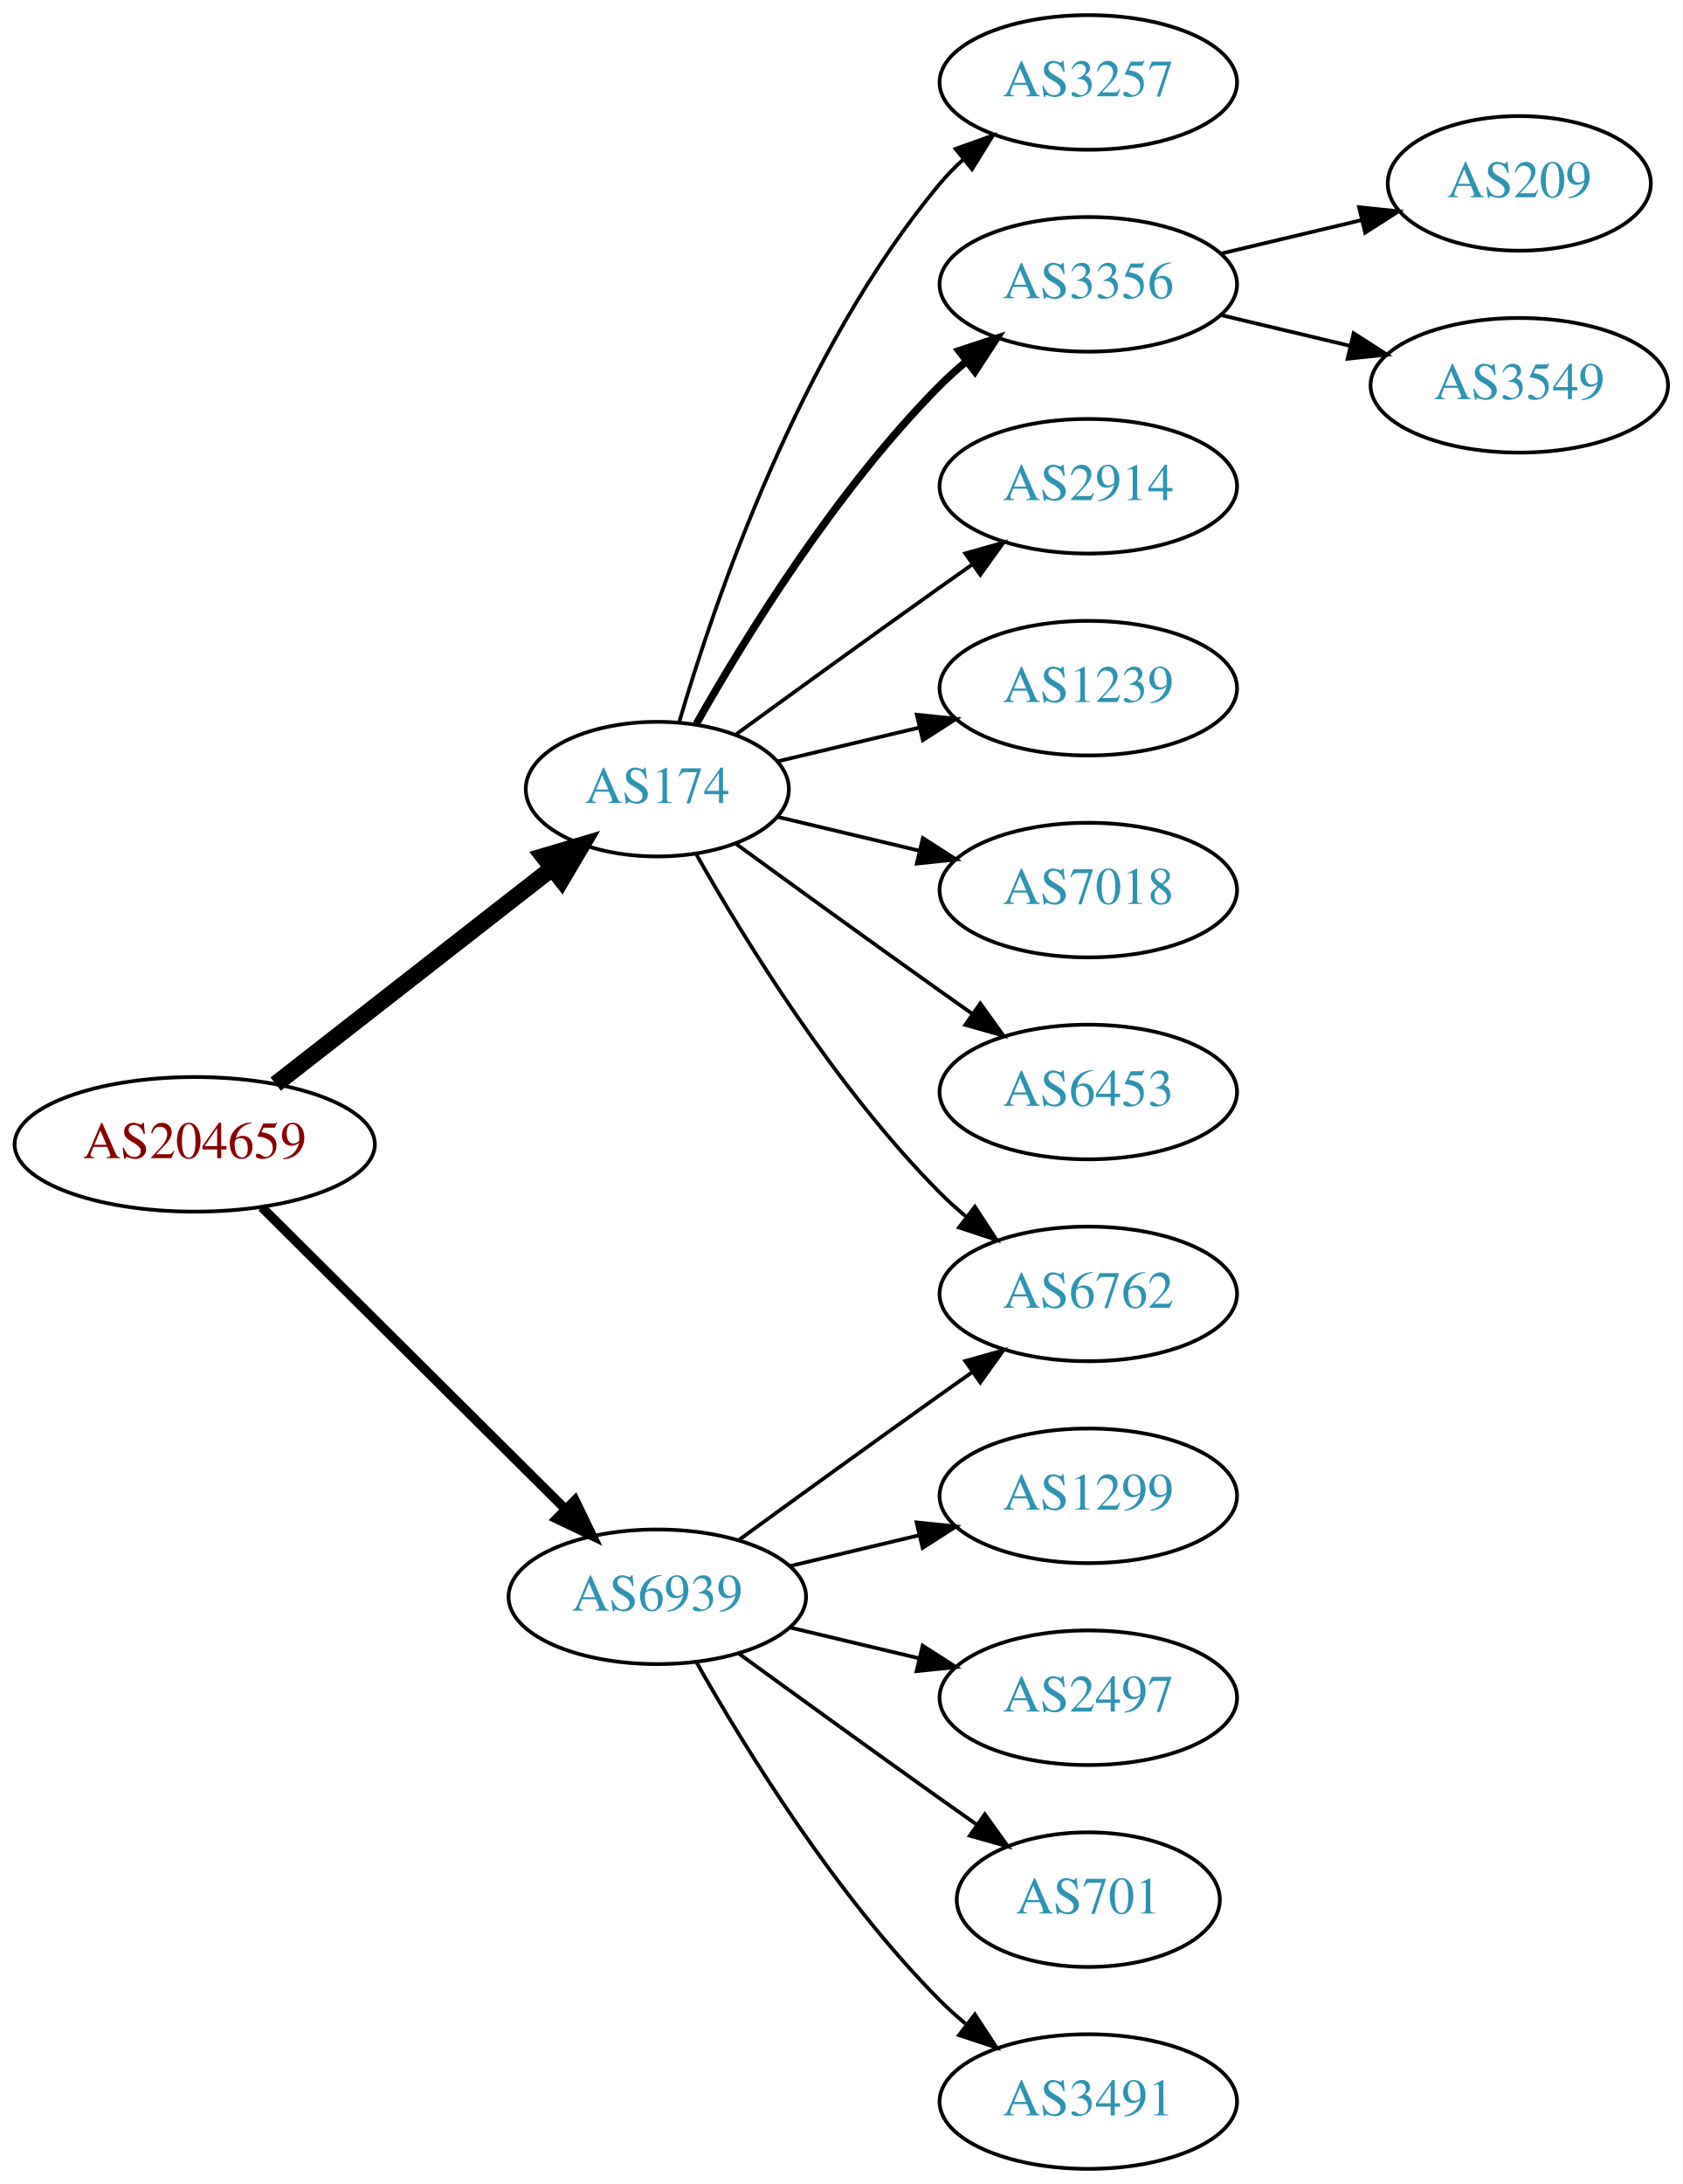
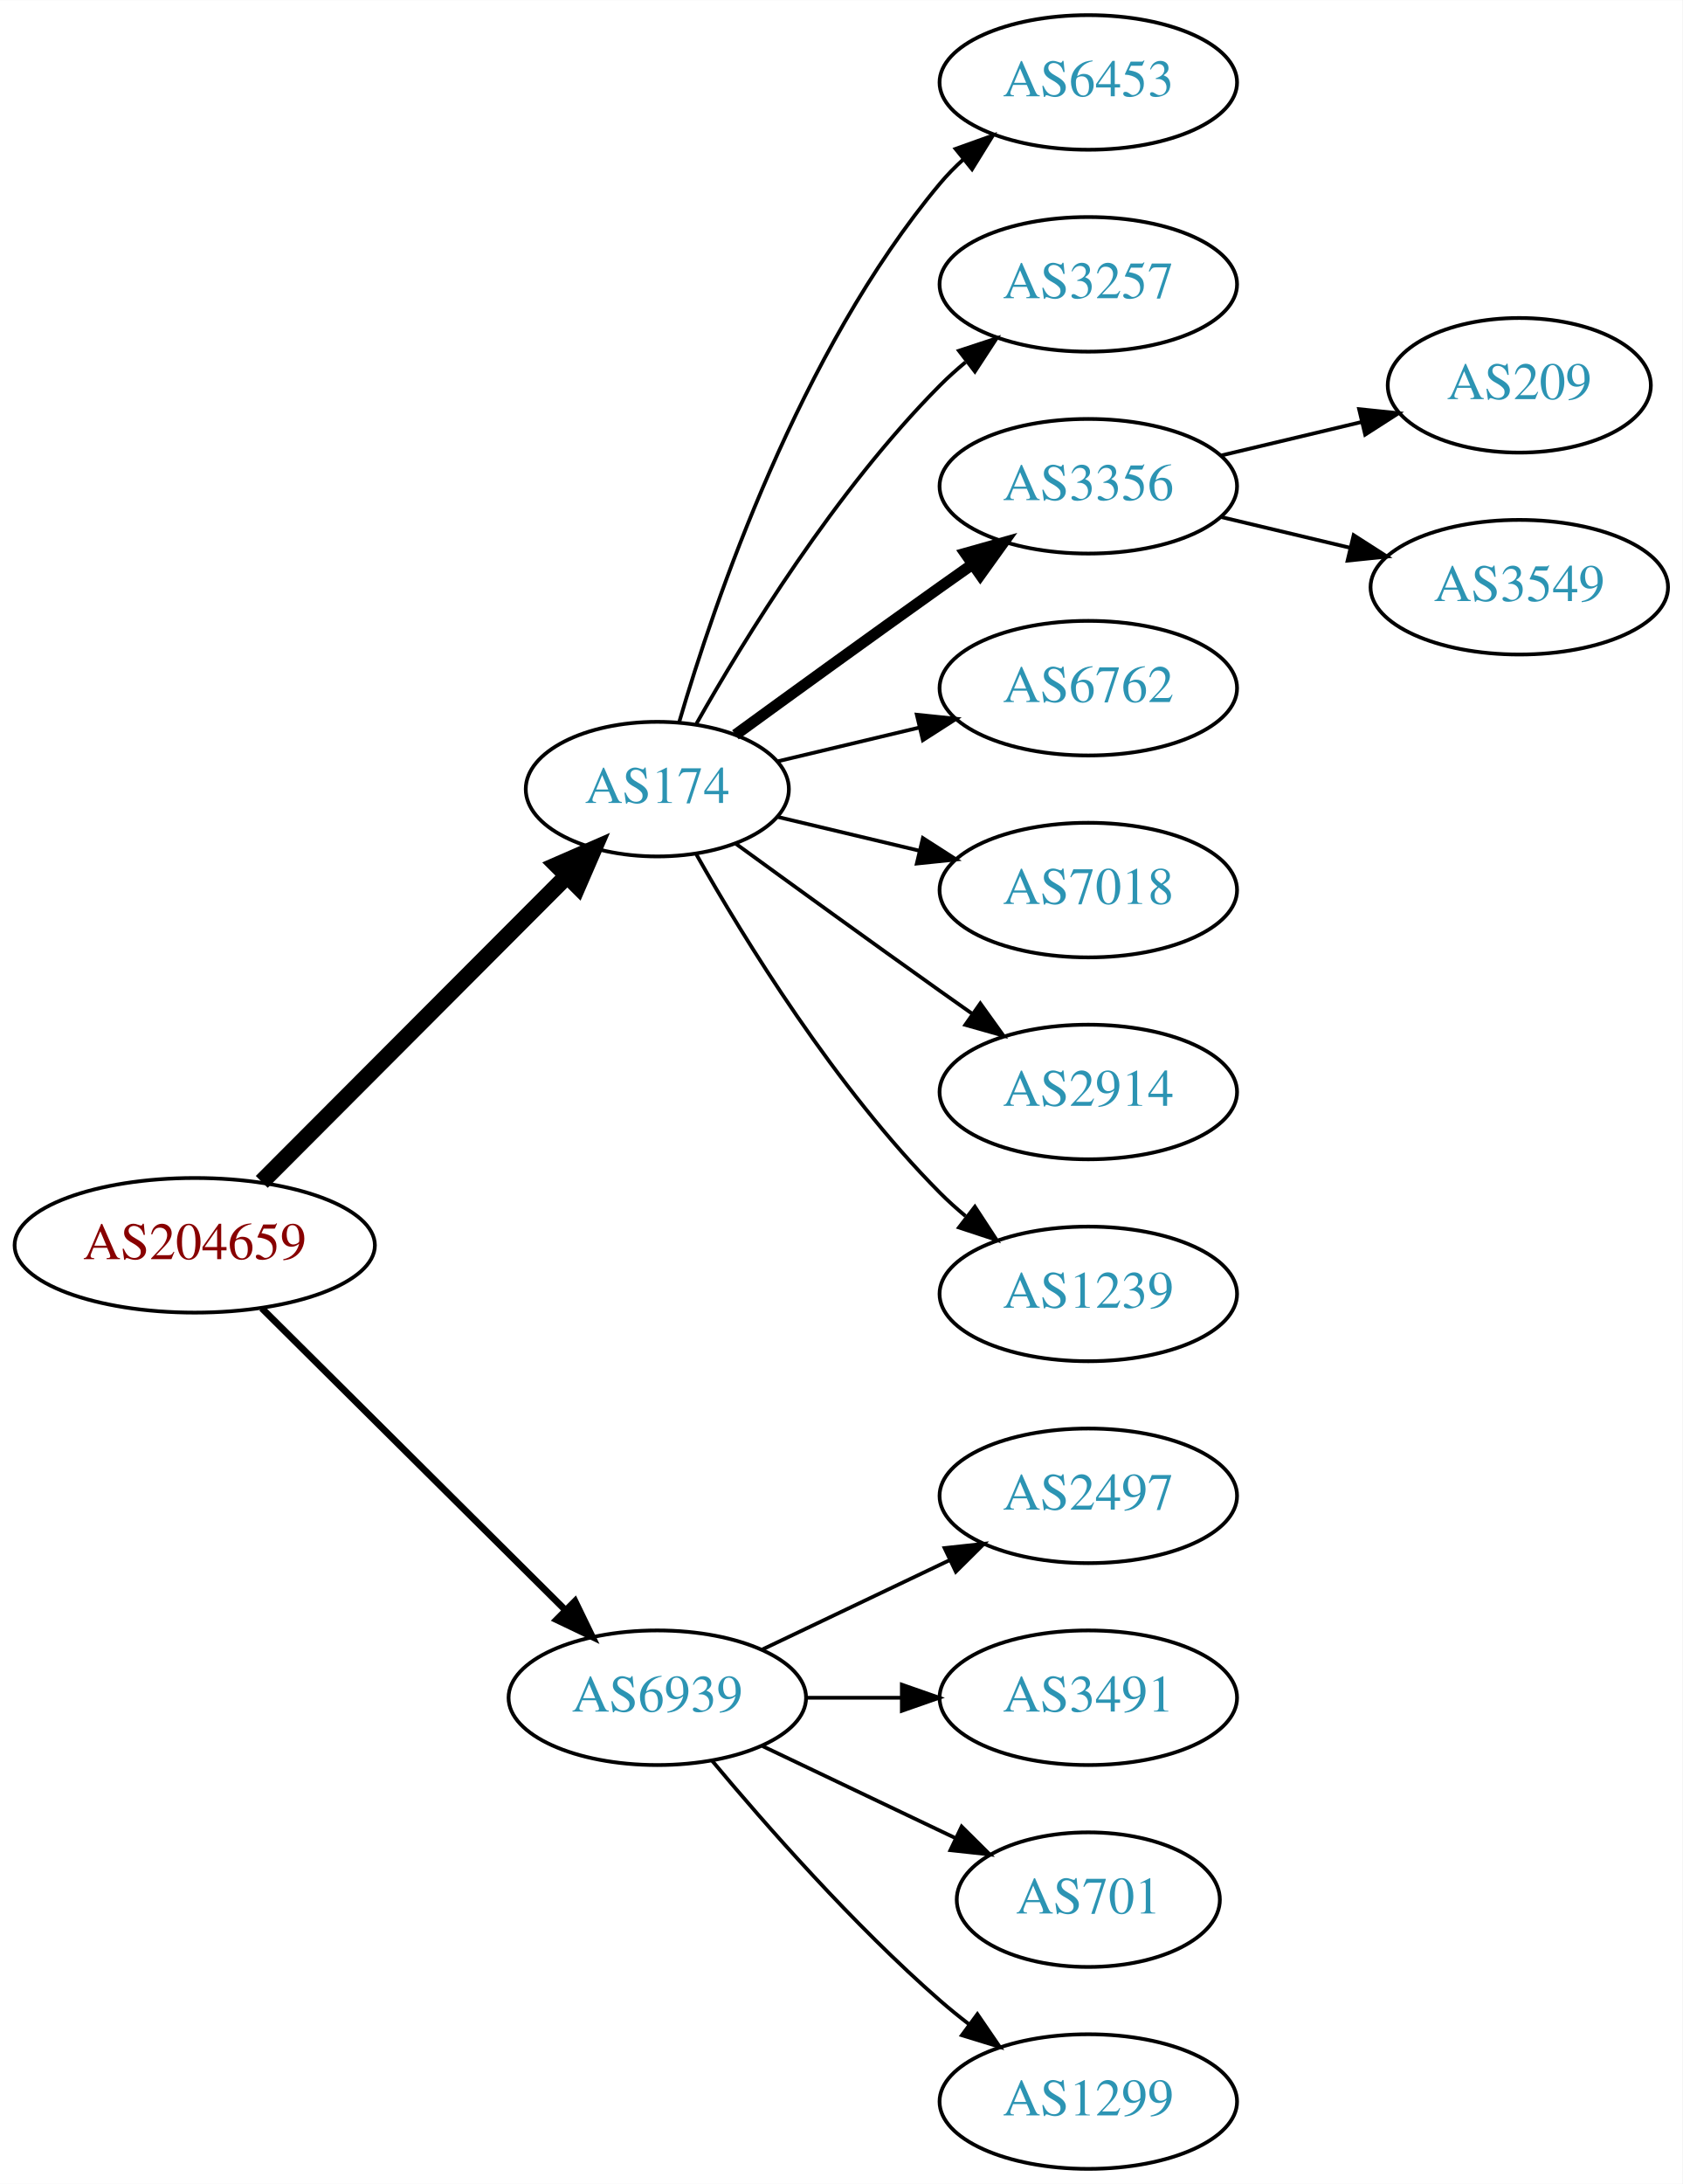
<svg xmlns="http://www.w3.org/2000/svg" xmlns:xlink="http://www.w3.org/1999/xlink" width="450pt" height="584pt" viewBox="0.00 0.00 450.07 584.00">
  <g id="graph0" class="graph" transform="scale(1 1) rotate(0) translate(4 580)">
    <polygon fill="white" stroke="none" points="-4,4 -4,-580 446.07,-580 446.07,4 -4,4" />
    <g id="node1" class="node">
      <g id="a_node1">
        <a xlink:href="/asn/204659" xlink:title="AS204659 ~ ANLX-AS [AT]">
-           <ellipse fill="#ffffff" stroke="black" cx="48.096" cy="-274" rx="48.192" ry="18" />
-           <text text-anchor="middle" x="48.096" y="-270.3" font-family="Times,serif" font-size="14.00" fill="#880000">AS204659</text>
+           <ellipse fill="#ffffff" stroke="black" cx="48.096" cy="-247" rx="48.192" ry="18" />
+           <text text-anchor="middle" x="48.096" y="-243.3" font-family="Times,serif" font-size="14.00" fill="#880000">AS204659</text>
        </a>
      </g>
    </g>
    <g id="node2" class="node">
      <g id="a_node2">
        <a xlink:href="/asn/174" xlink:title="AS174 ~ Cogent Communications [US]">
          <ellipse fill="#ffffff" stroke="black" cx="171.838" cy="-369" rx="35.194" ry="18" />
          <text text-anchor="middle" x="171.838" y="-365.3" font-family="Times,serif" font-size="14.00" fill="#2c94b3">AS174</text>
        </a>
      </g>
    </g>
    <g id="edge1" class="edge">
-       <path fill="none" stroke="black" stroke-width="4.5" d="M69.748,-290.115C90.08,-305.981 121.248,-330.303 143.599,-347.744" />
-       <polygon fill="black" stroke="black" stroke-width="4.5" points="141.386,-351.012 151.692,-354.06 146.231,-344.804 141.386,-351.012" />
+       <path fill="none" stroke="black" stroke-width="4.5" d="M66.023,-263.964C87.247,-285.232 123.732,-321.794 147.569,-345.682" />
+       <polygon fill="black" stroke="black" stroke-width="4.5" points="144.978,-348.659 154.828,-352.957 150.552,-343.097 144.978,-348.659" />
    </g>
    <g id="node3" class="node">
      <g id="a_node3">
        <a xlink:href="/asn/6939" xlink:title="AS6939 ~ Hurricane Electric LLC [US]">
-           <ellipse fill="#ffffff" stroke="black" cx="171.838" cy="-153" rx="39.794" ry="18" />
-           <text text-anchor="middle" x="171.838" y="-149.3" font-family="Times,serif" font-size="14.00" fill="#2c94b3">AS6939</text>
+           <ellipse fill="#ffffff" stroke="black" cx="171.838" cy="-126" rx="39.794" ry="18" />
+           <text text-anchor="middle" x="171.838" y="-122.3" font-family="Times,serif" font-size="14.00" fill="#2c94b3">AS6939</text>
        </a>
      </g>
    </g>
    <g id="edge2" class="edge">
-       <path fill="none" stroke="black" stroke-width="2.5" d="M66.023,-257.175C87.129,-236.198 123.327,-200.222 147.17,-176.523" />
-       <polygon fill="black" stroke="black" stroke-width="2.5" points="149.818,-178.827 154.443,-169.295 144.883,-173.862 149.818,-178.827" />
+       <path fill="none" stroke="black" stroke-width="1.8" d="M66.023,-230.175C87.129,-209.198 123.327,-173.222 147.17,-149.523" />
+       <polygon fill="black" stroke="black" stroke-width="1.8" points="149.818,-151.827 154.443,-142.295 144.883,-146.862 149.818,-151.827" />
    </g>
    <g id="node4" class="node">
      <g id="a_node4">
-         <a xlink:href="/asn/3257" xlink:title="AS3257 ~ GTT [DE]">
+         <a xlink:href="/asn/6453" xlink:title="AS6453 ~ TATA COMMUNICATIONS (AMERICA) INC [US]">
          <ellipse fill="#ffffff" stroke="black" cx="287.131" cy="-558" rx="39.794" ry="18" />
-           <text text-anchor="middle" x="287.131" y="-554.3" font-family="Times,serif" font-size="14.00" fill="#2c94b3">AS3257</text>
+           <text text-anchor="middle" x="287.131" y="-554.3" font-family="Times,serif" font-size="14.00" fill="#2c94b3">AS6453</text>
        </a>
      </g>
    </g>
    <g id="edge3" class="edge">
      <path fill="none" stroke="black" d="M177.712,-387.002C187.026,-418.844 209.843,-485.981 247.484,-531 249.355,-533.237 251.453,-535.374 253.679,-537.396" />
      <polygon fill="black" stroke="black" points="251.623,-540.234 261.598,-543.804 256.026,-534.793 251.623,-540.234" />
    </g>
    <g id="node5" class="node">
      <g id="a_node5">
-         <a xlink:href="/asn/3356" xlink:title="AS3356 ~ Level 3 Parent, LLC [US]">
+         <a xlink:href="/asn/3257" xlink:title="AS3257 ~ GTT [DE]">
          <ellipse fill="#ffffff" stroke="black" cx="287.131" cy="-504" rx="39.794" ry="18" />
-           <text text-anchor="middle" x="287.131" y="-500.3" font-family="Times,serif" font-size="14.00" fill="#2c94b3">AS3356</text>
+           <text text-anchor="middle" x="287.131" y="-500.3" font-family="Times,serif" font-size="14.00" fill="#2c94b3">AS3257</text>
        </a>
      </g>
    </g>
    <g id="edge4" class="edge">
-       <path fill="none" stroke="black" stroke-width="2" d="M182.298,-386.49C195.08,-409.096 219.512,-448.886 247.484,-477 249.595,-479.121 251.891,-481.188 254.277,-483.171" />
-       <polygon fill="black" stroke="black" stroke-width="2" points="252.529,-486.242 262.592,-489.556 256.792,-480.69 252.529,-486.242" />
+       <path fill="none" stroke="black" d="M182.298,-386.49C195.08,-409.096 219.512,-448.886 247.484,-477 249.595,-479.121 251.891,-481.188 254.277,-483.171" />
+       <polygon fill="black" stroke="black" points="252.529,-486.242 262.592,-489.556 256.792,-480.69 252.529,-486.242" />
    </g>
    <g id="node6" class="node">
      <g id="a_node6">
-         <a xlink:href="/asn/2914" xlink:title="AS2914 ~ NTT America, Inc. [US]">
+         <a xlink:href="/asn/3356" xlink:title="AS3356 ~ Level 3 Parent, LLC [US]">
          <ellipse fill="#ffffff" stroke="black" cx="287.131" cy="-450" rx="39.794" ry="18" />
-           <text text-anchor="middle" x="287.131" y="-446.3" font-family="Times,serif" font-size="14.00" fill="#2c94b3">AS2914</text>
+           <text text-anchor="middle" x="287.131" y="-446.3" font-family="Times,serif" font-size="14.00" fill="#2c94b3">AS3356</text>
        </a>
      </g>
    </g>
    <g id="edge5" class="edge">
-       <path fill="none" stroke="black" d="M192.734,-383.529C207.736,-394.45 228.843,-409.747 247.484,-423 250.305,-425.005 253.248,-427.085 256.196,-429.159" />
-       <polygon fill="black" stroke="black" points="254.223,-432.05 264.421,-434.926 258.242,-426.319 254.223,-432.05" />
+       <path fill="none" stroke="black" stroke-width="3" d="M192.734,-383.529C207.736,-394.45 228.843,-409.747 247.484,-423 250.305,-425.005 253.248,-427.085 256.196,-429.159" />
+       <polygon fill="black" stroke="black" stroke-width="3" points="254.223,-432.05 264.421,-434.926 258.242,-426.319 254.223,-432.05" />
    </g>
    <g id="node7" class="node">
      <g id="a_node7">
        <a xlink:href="/asn/6762" xlink:title="AS6762 ~ TELECOM ITALIA SPARKLE S.p.A. [IT]">
-           <ellipse fill="#ffffff" stroke="black" cx="287.131" cy="-234" rx="39.794" ry="18" />
-           <text text-anchor="middle" x="287.131" y="-230.3" font-family="Times,serif" font-size="14.00" fill="#2c94b3">AS6762</text>
+           <ellipse fill="#ffffff" stroke="black" cx="287.131" cy="-396" rx="39.794" ry="18" />
+           <text text-anchor="middle" x="287.131" y="-392.3" font-family="Times,serif" font-size="14.00" fill="#2c94b3">AS6762</text>
        </a>
      </g>
    </g>
    <g id="edge6" class="edge">
-       <path fill="none" stroke="black" d="M182.298,-351.51C195.08,-328.904 219.512,-289.114 247.484,-261 249.595,-258.879 251.891,-256.812 254.277,-254.829" />
-       <polygon fill="black" stroke="black" points="256.792,-257.31 262.592,-248.444 252.529,-251.758 256.792,-257.31" />
+       <path fill="none" stroke="black" d="M204.096,-376.449C215.775,-379.233 229.271,-382.449 241.9,-385.459" />
+       <polygon fill="black" stroke="black" points="241.253,-388.903 251.792,-387.816 242.876,-382.093 241.253,-388.903" />
    </g>
    <g id="node8" class="node">
      <g id="a_node8">
-         <a xlink:href="/asn/1239" xlink:title="AS1239 ~ Sprint [US]">
-           <ellipse fill="#ffffff" stroke="black" cx="287.131" cy="-396" rx="39.794" ry="18" />
-           <text text-anchor="middle" x="287.131" y="-392.3" font-family="Times,serif" font-size="14.00" fill="#2c94b3">AS1239</text>
-         </a>
-       </g>
-     </g>
-     <g id="edge7" class="edge">
-       <path fill="none" stroke="black" d="M204.096,-376.449C215.775,-379.233 229.271,-382.449 241.9,-385.459" />
-       <polygon fill="black" stroke="black" points="241.253,-388.903 251.792,-387.816 242.876,-382.093 241.253,-388.903" />
-     </g>
-     <g id="node9" class="node">
-       <g id="a_node9">
        <a xlink:href="/asn/7018" xlink:title="AS7018 ~ AT&amp;T Services, Inc. [US]">
          <ellipse fill="#ffffff" stroke="black" cx="287.131" cy="-342" rx="39.794" ry="18" />
          <text text-anchor="middle" x="287.131" y="-338.3" font-family="Times,serif" font-size="14.00" fill="#2c94b3">AS7018</text>
        </a>
      </g>
    </g>
-     <g id="edge8" class="edge">
+     <g id="edge7" class="edge">
      <path fill="none" stroke="black" d="M204.096,-361.551C215.775,-358.767 229.271,-355.551 241.9,-352.541" />
      <polygon fill="black" stroke="black" points="242.876,-355.907 251.792,-350.184 241.253,-349.097 242.876,-355.907" />
    </g>
+     <g id="node9" class="node">
+       <g id="a_node9">
+         <a xlink:href="/asn/2914" xlink:title="AS2914 ~ NTT America, Inc. [US]">
+           <ellipse fill="#ffffff" stroke="black" cx="287.131" cy="-288" rx="39.794" ry="18" />
+           <text text-anchor="middle" x="287.131" y="-284.3" font-family="Times,serif" font-size="14.00" fill="#2c94b3">AS2914</text>
+         </a>
+       </g>
+     </g>
+     <g id="edge8" class="edge">
+       <path fill="none" stroke="black" d="M192.734,-354.471C207.736,-343.55 228.843,-328.253 247.484,-315 250.305,-312.995 253.248,-310.915 256.196,-308.841" />
+       <polygon fill="black" stroke="black" points="258.242,-311.681 264.421,-303.074 254.223,-305.95 258.242,-311.681" />
+     </g>
    <g id="node10" class="node">
      <g id="a_node10">
-         <a xlink:href="/asn/6453" xlink:title="AS6453 ~ TATA COMMUNICATIONS (AMERICA) INC [US]">
-           <ellipse fill="#ffffff" stroke="black" cx="287.131" cy="-288" rx="39.794" ry="18" />
-           <text text-anchor="middle" x="287.131" y="-284.3" font-family="Times,serif" font-size="14.00" fill="#2c94b3">AS6453</text>
+         <a xlink:href="/asn/1239" xlink:title="AS1239 ~ Sprint [US]">
+           <ellipse fill="#ffffff" stroke="black" cx="287.131" cy="-234" rx="39.794" ry="18" />
+           <text text-anchor="middle" x="287.131" y="-230.3" font-family="Times,serif" font-size="14.00" fill="#2c94b3">AS1239</text>
        </a>
      </g>
    </g>
    <g id="edge9" class="edge">
-       <path fill="none" stroke="black" d="M192.734,-354.471C207.736,-343.55 228.843,-328.253 247.484,-315 250.305,-312.995 253.248,-310.915 256.196,-308.841" />
-       <polygon fill="black" stroke="black" points="258.242,-311.681 264.421,-303.074 254.223,-305.95 258.242,-311.681" />
-     </g>
-     <g id="edge13" class="edge">
-       <path fill="none" stroke="black" d="M193.686,-168.222C208.62,-179.091 229.234,-194.025 247.484,-207 250.305,-209.005 253.248,-211.085 256.196,-213.159" />
-       <polygon fill="black" stroke="black" points="254.223,-216.05 264.421,-218.926 258.242,-210.319 254.223,-216.05" />
+       <path fill="none" stroke="black" d="M182.298,-351.51C195.08,-328.904 219.512,-289.114 247.484,-261 249.595,-258.879 251.891,-256.812 254.277,-254.829" />
+       <polygon fill="black" stroke="black" points="256.792,-257.31 262.592,-248.444 252.529,-251.758 256.792,-257.31" />
    </g>
    <g id="node13" class="node">
      <g id="a_node13">
-         <a xlink:href="/asn/1299" xlink:title="AS1299 ~ Telia Carrier [EU]">
+         <a xlink:href="/asn/2497" xlink:title="AS2497 ~ Internet Initiative Japan Inc. [JP]">
          <ellipse fill="#ffffff" stroke="black" cx="287.131" cy="-180" rx="39.794" ry="18" />
-           <text text-anchor="middle" x="287.131" y="-176.3" font-family="Times,serif" font-size="14.00" fill="#2c94b3">AS1299</text>
+           <text text-anchor="middle" x="287.131" y="-176.3" font-family="Times,serif" font-size="14.00" fill="#2c94b3">AS2497</text>
        </a>
      </g>
    </g>
    <g id="edge12" class="edge">
-       <path fill="none" stroke="black" d="M207.445,-161.248C218.316,-163.838 230.471,-166.735 241.913,-169.462" />
-       <polygon fill="black" stroke="black" points="241.197,-172.889 251.736,-171.803 242.819,-166.08 241.197,-172.889" />
+       <path fill="none" stroke="black" d="M199.974,-138.934C214.968,-146.081 233.789,-155.052 250.013,-162.785" />
+       <polygon fill="black" stroke="black" points="248.683,-166.028 259.216,-167.171 251.695,-159.709 248.683,-166.028" />
    </g>
    <g id="node14" class="node">
      <g id="a_node14">
-         <a xlink:href="/asn/2497" xlink:title="AS2497 ~ Internet Initiative Japan Inc. [JP]">
+         <a xlink:href="/asn/3491" xlink:title="AS3491 ~ PCCW Global, Inc. [US]">
          <ellipse fill="#ffffff" stroke="black" cx="287.131" cy="-126" rx="39.794" ry="18" />
-           <text text-anchor="middle" x="287.131" y="-122.3" font-family="Times,serif" font-size="14.00" fill="#2c94b3">AS2497</text>
+           <text text-anchor="middle" x="287.131" y="-122.3" font-family="Times,serif" font-size="14.00" fill="#2c94b3">AS3491</text>
        </a>
      </g>
    </g>
-     <g id="edge14" class="edge">
-       <path fill="none" stroke="black" d="M207.445,-144.752C218.316,-142.162 230.471,-139.265 241.913,-136.538" />
-       <polygon fill="black" stroke="black" points="242.819,-139.92 251.736,-134.197 241.197,-133.111 242.819,-139.92" />
+     <g id="edge13" class="edge">
+       <path fill="none" stroke="black" d="M211.51,-126C219.713,-126 228.477,-126 237.009,-126" />
+       <polygon fill="black" stroke="black" points="237.248,-129.5 247.248,-126 237.248,-122.5 237.248,-129.5" />
    </g>
    <g id="node15" class="node">
      <g id="a_node15">
        <a xlink:href="/asn/701" xlink:title="AS701 ~ UUNET [US]">
          <ellipse fill="#ffffff" stroke="black" cx="287.131" cy="-72" rx="35.194" ry="18" />
          <text text-anchor="middle" x="287.131" y="-68.3" font-family="Times,serif" font-size="14.00" fill="#2c94b3">AS701</text>
        </a>
      </g>
    </g>
-     <g id="edge15" class="edge">
-       <path fill="none" stroke="black" d="M193.686,-137.778C208.62,-126.909 229.234,-111.975 247.484,-99 250.695,-96.718 254.064,-94.339 257.418,-91.982" />
-       <polygon fill="black" stroke="black" points="259.447,-94.834 265.629,-86.23 255.43,-89.101 259.447,-94.834" />
+     <g id="edge14" class="edge">
+       <path fill="none" stroke="black" d="M199.974,-113.066C215.406,-105.71 234.892,-96.423 251.427,-88.541" />
+       <polygon fill="black" stroke="black" points="253.247,-91.551 260.769,-84.089 250.236,-85.232 253.247,-91.551" />
    </g>
    <g id="node16" class="node">
      <g id="a_node16">
-         <a xlink:href="/asn/3491" xlink:title="AS3491 ~ PCCW Global, Inc. [US]">
+         <a xlink:href="/asn/1299" xlink:title="AS1299 ~ Telia Carrier [EU]">
          <ellipse fill="#ffffff" stroke="black" cx="287.131" cy="-18" rx="39.794" ry="18" />
-           <text text-anchor="middle" x="287.131" y="-14.3" font-family="Times,serif" font-size="14.00" fill="#2c94b3">AS3491</text>
+           <text text-anchor="middle" x="287.131" y="-14.3" font-family="Times,serif" font-size="14.00" fill="#2c94b3">AS1299</text>
        </a>
      </g>
    </g>
-     <g id="edge16" class="edge">
-       <path fill="none" stroke="black" d="M182.298,-135.51C195.08,-112.904 219.512,-73.114 247.484,-45 249.595,-42.879 251.891,-40.812 254.277,-38.829" />
-       <polygon fill="black" stroke="black" points="256.792,-41.31 262.592,-32.444 252.529,-35.758 256.792,-41.31" />
+     <g id="edge15" class="edge">
+       <path fill="none" stroke="black" d="M186.468,-109.183C200.751,-92.071 224.297,-65.255 247.484,-45 249.95,-42.846 252.589,-40.706 255.286,-38.628" />
+       <polygon fill="black" stroke="black" points="257.459,-41.375 263.44,-32.63 253.311,-35.736 257.459,-41.375" />
    </g>
    <g id="node11" class="node">
      <g id="a_node11">
        <a xlink:href="/asn/209" xlink:title="AS209 ~ CenturyLink Communications, LLC [US]">
-           <ellipse fill="#ffffff" stroke="black" cx="402.424" cy="-531" rx="35.194" ry="18" />
-           <text text-anchor="middle" x="402.424" y="-527.3" font-family="Times,serif" font-size="14.00" fill="#2c94b3">AS209</text>
+           <ellipse fill="#ffffff" stroke="black" cx="402.424" cy="-477" rx="35.194" ry="18" />
+           <text text-anchor="middle" x="402.424" y="-473.3" font-family="Times,serif" font-size="14.00" fill="#2c94b3">AS209</text>
        </a>
      </g>
    </g>
    <g id="edge10" class="edge">
-       <path fill="none" stroke="black" d="M322.738,-512.248C334.533,-515.058 347.837,-518.229 360.105,-521.153" />
-       <polygon fill="black" stroke="black" points="359.571,-524.624 370.11,-523.537 361.194,-517.814 359.571,-524.624" />
+       <path fill="none" stroke="black" d="M322.738,-458.248C334.533,-461.058 347.837,-464.229 360.105,-467.153" />
+       <polygon fill="black" stroke="black" points="359.571,-470.624 370.11,-469.537 361.194,-463.814 359.571,-470.624" />
    </g>
    <g id="node12" class="node">
      <g id="a_node12">
        <a xlink:href="/asn/3549" xlink:title="AS3549 ~ Level 3 Parent, LLC [US]">
-           <ellipse fill="#ffffff" stroke="black" cx="402.424" cy="-477" rx="39.794" ry="18" />
-           <text text-anchor="middle" x="402.424" y="-473.3" font-family="Times,serif" font-size="14.00" fill="#2c94b3">AS3549</text>
+           <ellipse fill="#ffffff" stroke="black" cx="402.424" cy="-423" rx="39.794" ry="18" />
+           <text text-anchor="middle" x="402.424" y="-419.3" font-family="Times,serif" font-size="14.00" fill="#2c94b3">AS3549</text>
        </a>
      </g>
    </g>
    <g id="edge11" class="edge">
-       <path fill="none" stroke="black" d="M322.738,-495.752C333.609,-493.162 345.764,-490.265 357.206,-487.538" />
-       <polygon fill="black" stroke="black" points="358.112,-490.92 367.029,-485.197 356.49,-484.111 358.112,-490.92" />
+       <path fill="none" stroke="black" d="M322.738,-441.752C333.609,-439.162 345.764,-436.265 357.206,-433.538" />
+       <polygon fill="black" stroke="black" points="358.112,-436.92 367.029,-431.197 356.49,-430.111 358.112,-436.92" />
    </g>
  </g>
</svg>
